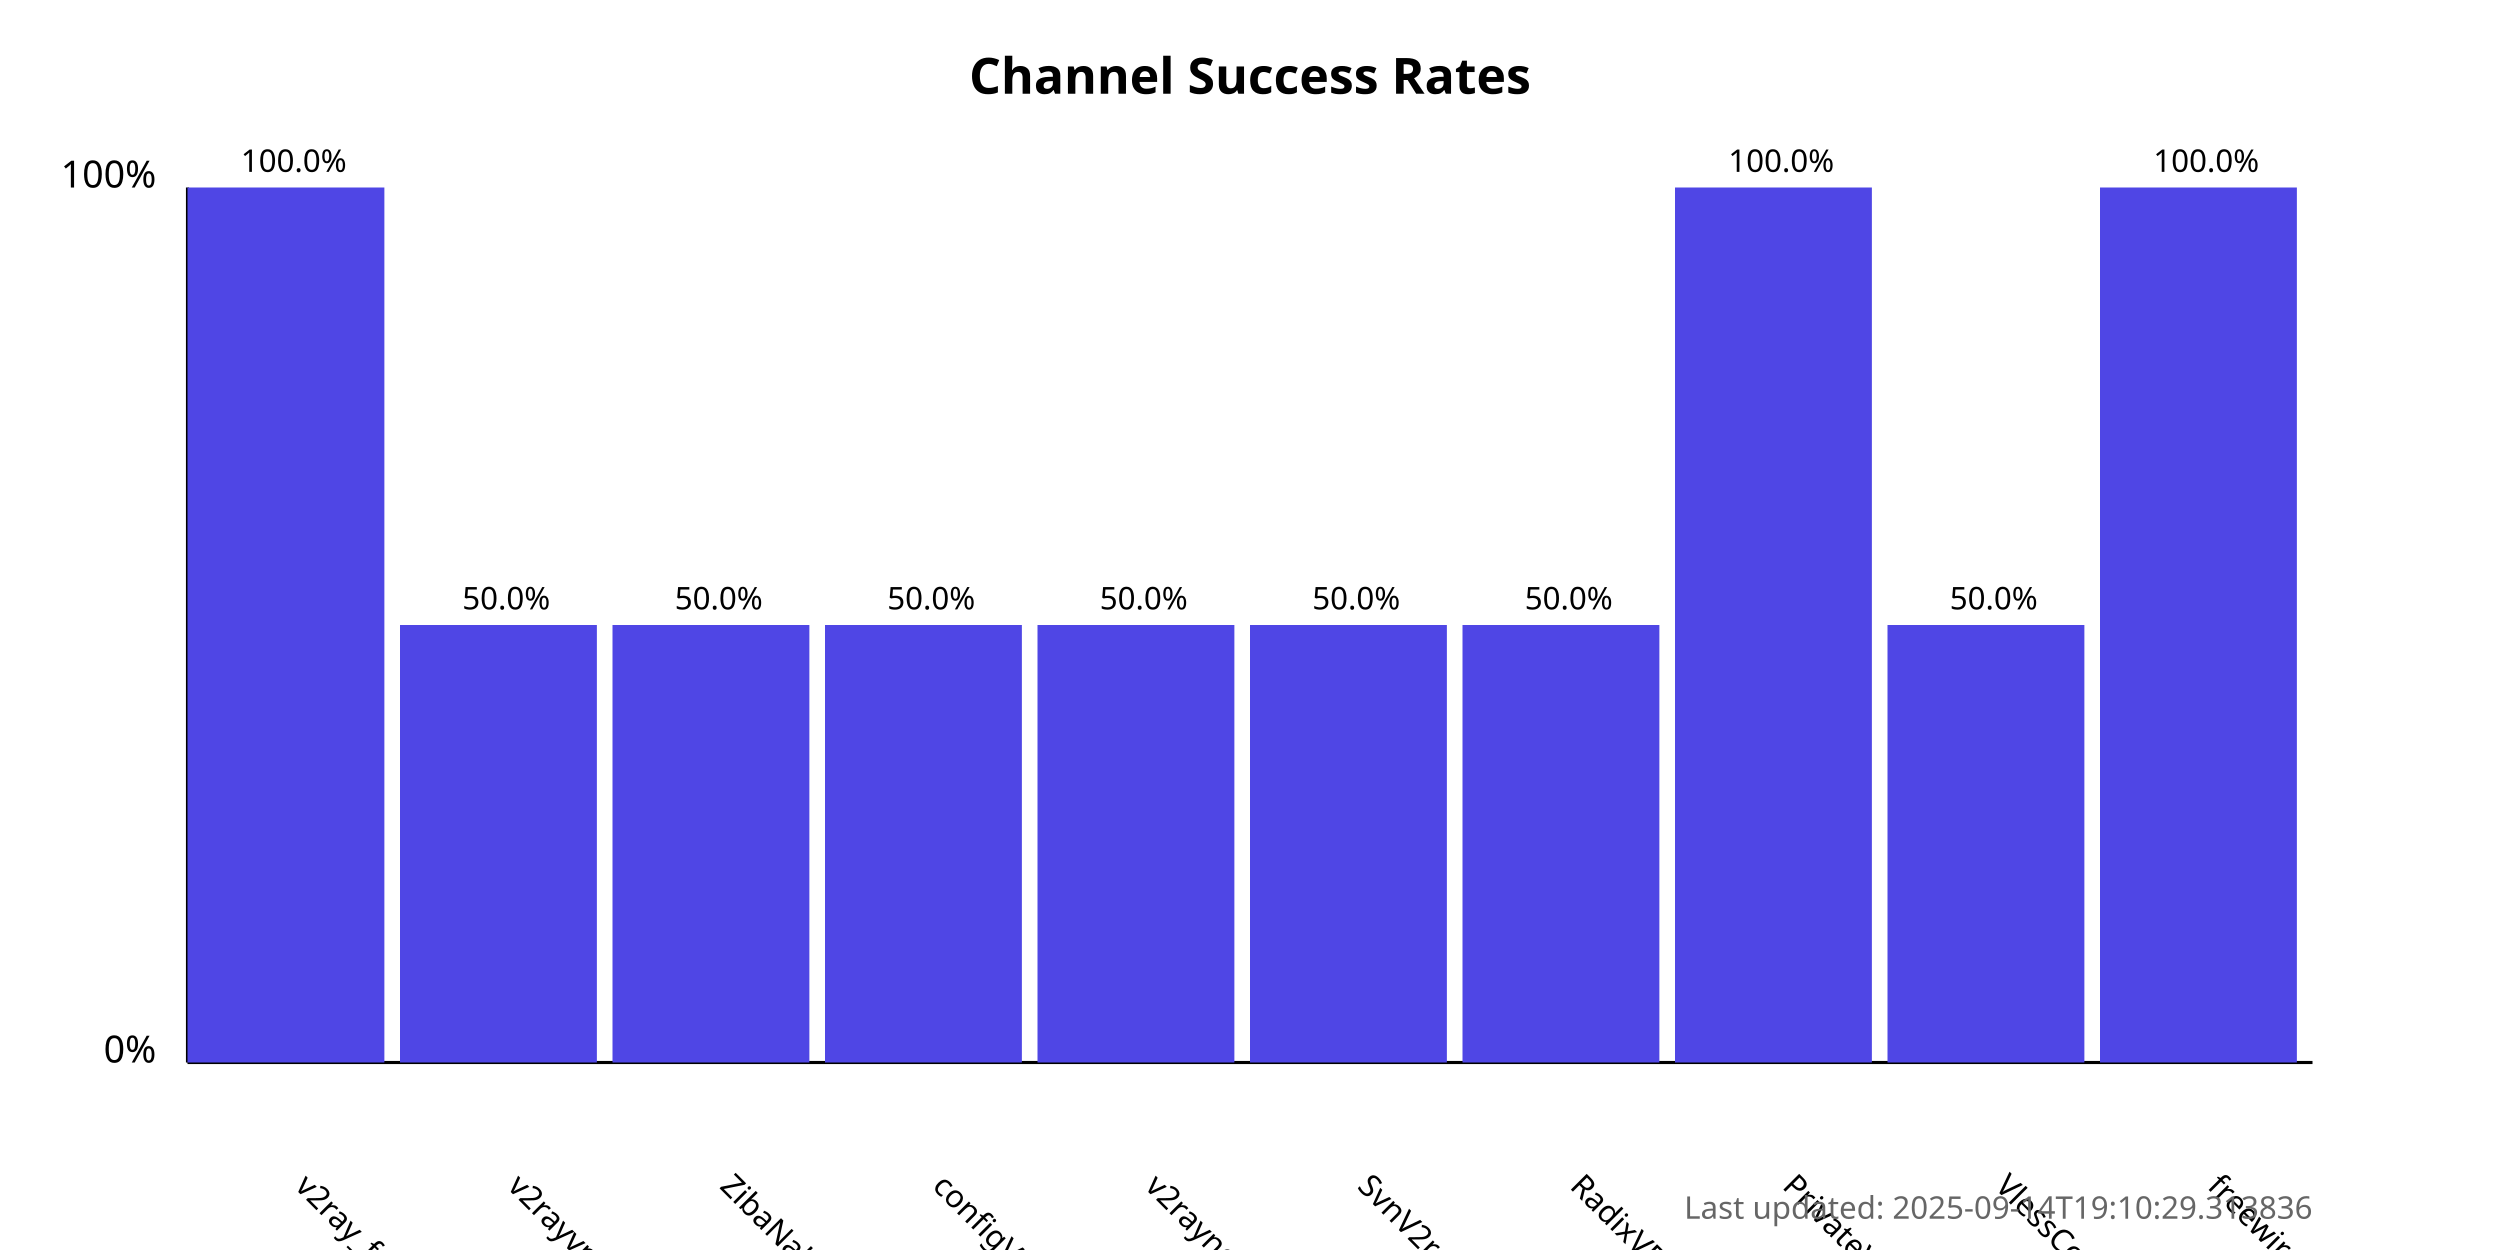
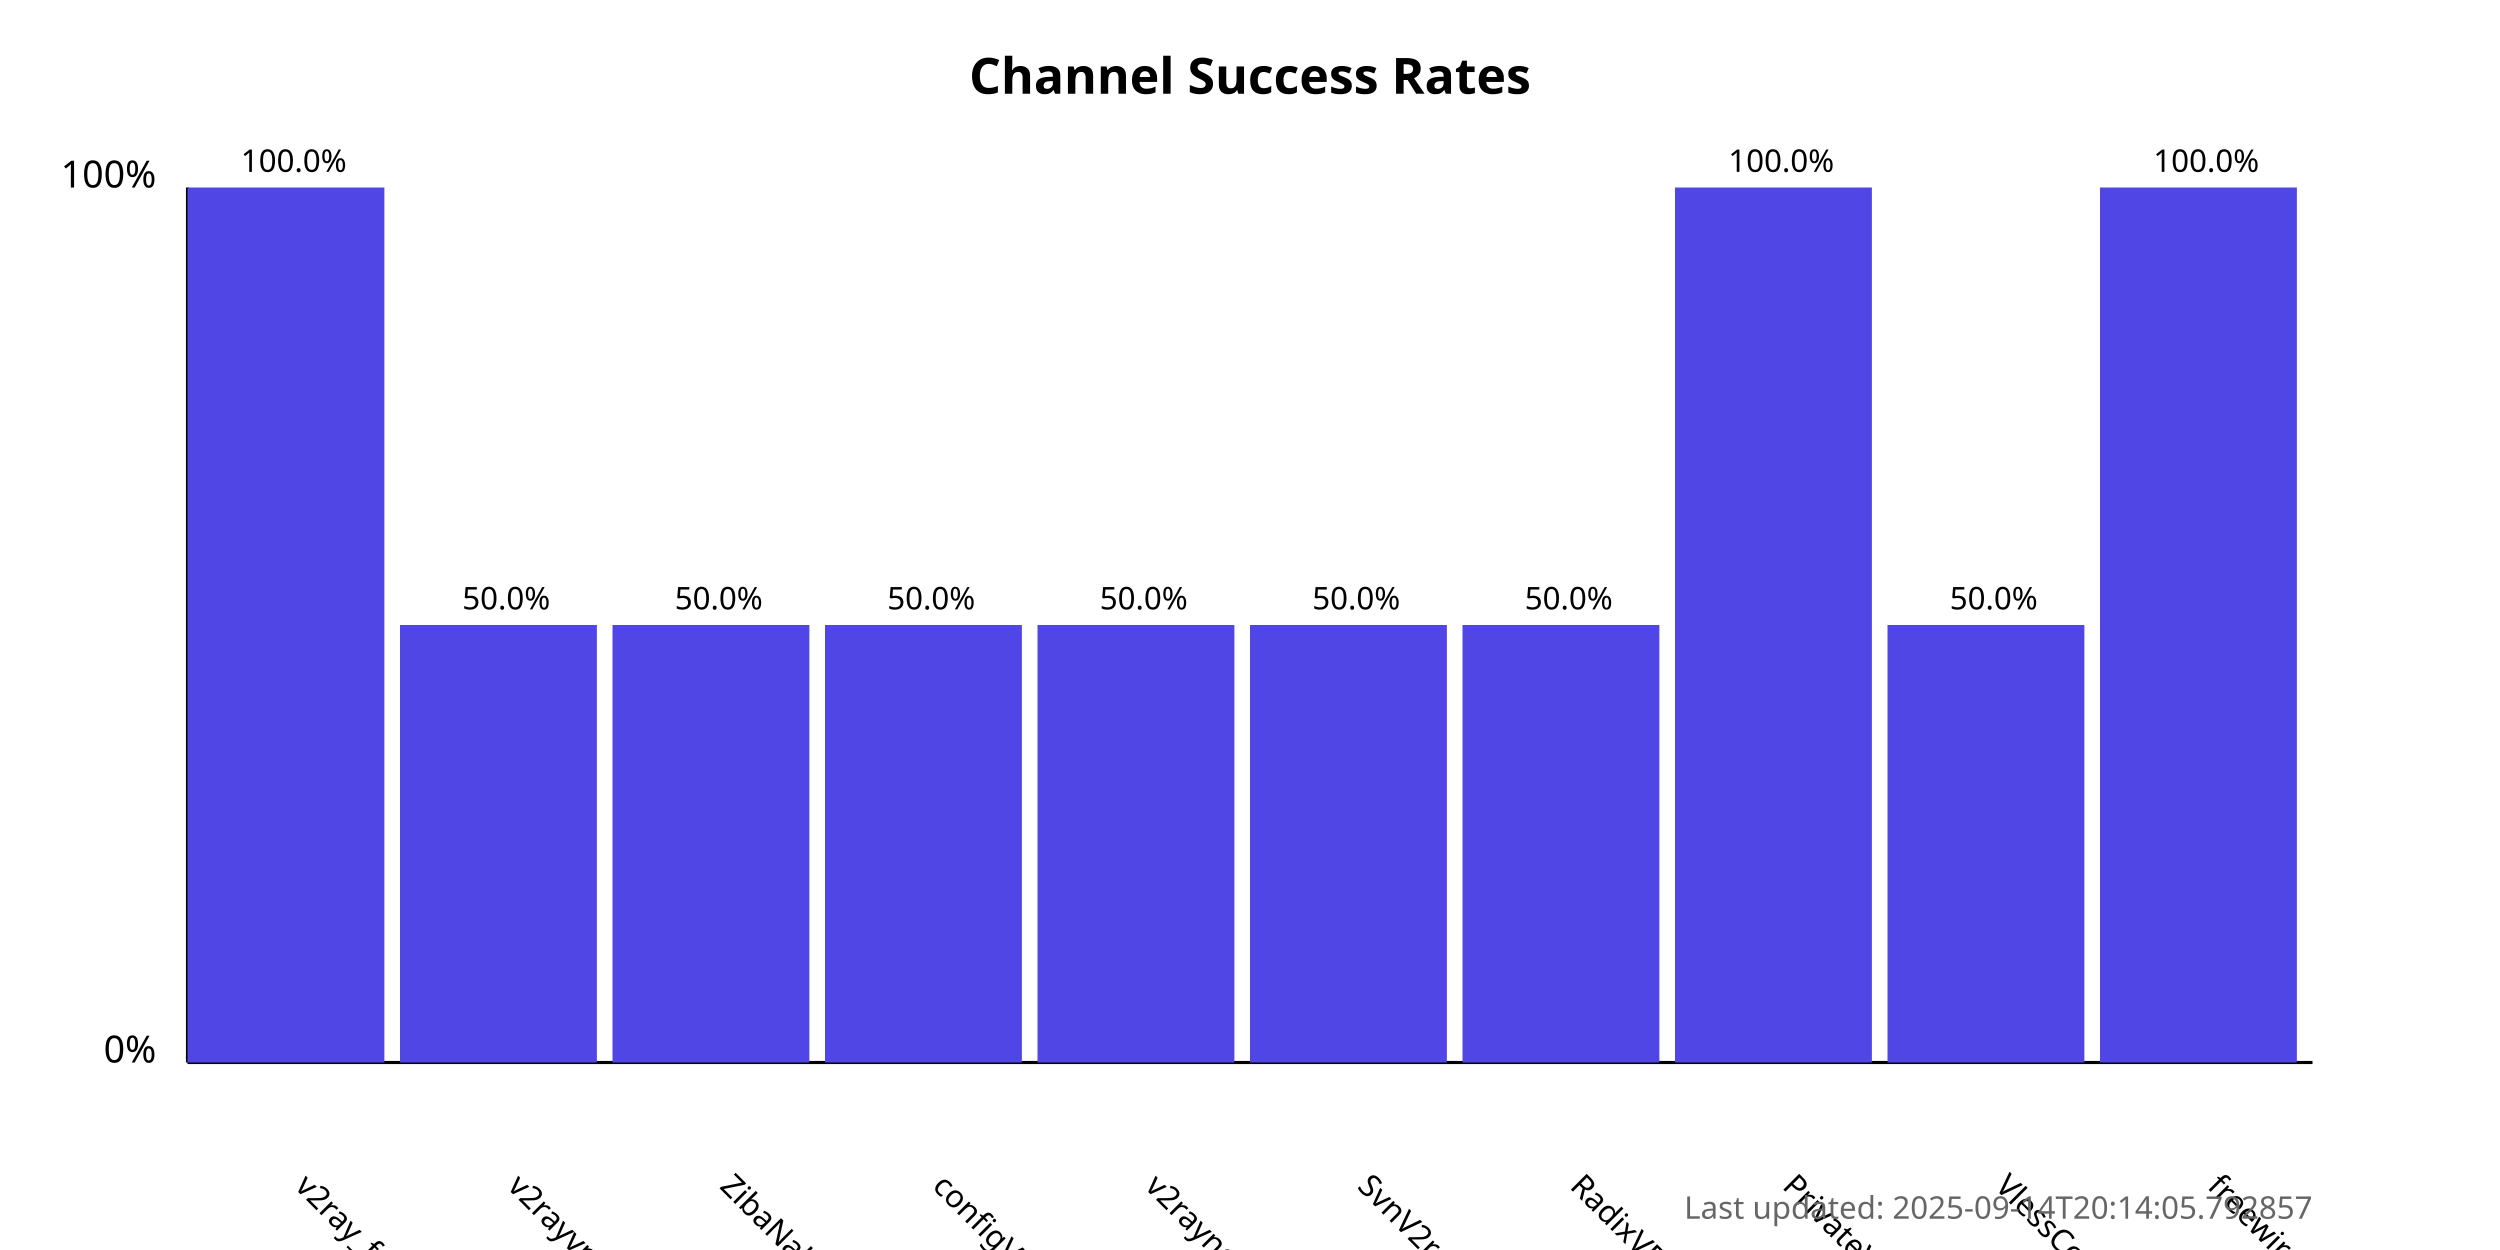
<svg xmlns="http://www.w3.org/2000/svg" width="800" height="400">
  <style>
            .chart-title { font: bold 16px sans-serif; }
            .axis-label { font: 12px sans-serif; }
            .tick-label { font: 10px sans-serif; }
            .bar { fill: #4f46e5; }
            .bar:hover { fill: #6366f1; }
            .timestamp { font: 10px sans-serif; fill: #666; }
        </style>
  <text x="400.0" y="30" text-anchor="middle" class="chart-title">
            Channel Success Rates
        </text>
  <line x1="60" y1="340" x2="60" y2="60" stroke="black" stroke-width="1" />
  <line x1="60" y1="340" x2="740" y2="340" stroke="black" stroke-width="1" />
  <text x="50" y="340" text-anchor="end" class="axis-label">0%</text>
  <text x="50" y="60" text-anchor="end" class="axis-label">100%</text>
  <g>
    <rect x="60" y="60.0" width="63.0" height="280.0" class="bar" />
    <text x="94.0" y="380" transform="rotate(45, 94.0, 380)" text-anchor="start" class="tick-label">
                v2ray_free_conf
            </text>
    <text x="94.0" y="55.0" text-anchor="middle" class="tick-label">
                100.0%
            </text>
  </g>
  <g>
    <rect x="128.0" y="200.0" width="63.0" height="140.0" class="bar" />
    <text x="162.0" y="380" transform="rotate(45, 162.0, 380)" text-anchor="start" class="tick-label">
                v2rayvpno
            </text>
    <text x="162.0" y="195.0" text-anchor="middle" class="tick-label">
                50.0%
            </text>
  </g>
  <g>
    <rect x="196.0" y="200.0" width="63.0" height="140.0" class="bar" />
    <text x="230.0" y="380" transform="rotate(45, 230.0, 380)" text-anchor="start" class="tick-label">
                ZibaNabz
            </text>
    <text x="230.0" y="195.0" text-anchor="middle" class="tick-label">
                50.0%
            </text>
  </g>
  <g>
    <rect x="264.0" y="200.0" width="63.0" height="140.0" class="bar" />
    <text x="298.0" y="380" transform="rotate(45, 298.0, 380)" text-anchor="start" class="tick-label">
                configV2rayForFree
            </text>
    <text x="298.0" y="195.0" text-anchor="middle" class="tick-label">
                50.0%
            </text>
  </g>
  <g>
    <rect x="332.0" y="200.0" width="63.0" height="140.0" class="bar" />
    <text x="366.0" y="380" transform="rotate(45, 366.0, 380)" text-anchor="start" class="tick-label">
                v2rayngvpn
            </text>
    <text x="366.0" y="195.0" text-anchor="middle" class="tick-label">
                50.0%
            </text>
  </g>
  <g>
    <rect x="400.0" y="200.0" width="63.0" height="140.0" class="bar" />
    <text x="434.0" y="380" transform="rotate(45, 434.0, 380)" text-anchor="start" class="tick-label">
                SvnV2ray
            </text>
    <text x="434.0" y="195.0" text-anchor="middle" class="tick-label">
                50.0%
            </text>
  </g>
  <g>
    <rect x="468.0" y="200.0" width="63.0" height="140.0" class="bar" />
    <text x="502.0" y="380" transform="rotate(45, 502.0, 380)" text-anchor="start" class="tick-label">
                RadixVPN
            </text>
    <text x="502.0" y="195.0" text-anchor="middle" class="tick-label">
                50.0%
            </text>
  </g>
  <g>
    <rect x="536.0" y="60.0" width="63.0" height="280.0" class="bar" />
    <text x="570.0" y="380" transform="rotate(45, 570.0, 380)" text-anchor="start" class="tick-label">
                PrivateVPNs
            </text>
    <text x="570.0" y="55.0" text-anchor="middle" class="tick-label">
                100.0%
            </text>
  </g>
  <g>
    <rect x="604.0" y="200.0" width="63.0" height="140.0" class="bar" />
    <text x="638.0" y="380" transform="rotate(45, 638.0, 380)" text-anchor="start" class="tick-label">
                VlessConfig
            </text>
    <text x="638.0" y="195.0" text-anchor="middle" class="tick-label">
                50.0%
            </text>
  </g>
  <g>
    <rect x="672.0" y="60.0" width="63.0" height="280.0" class="bar" />
    <text x="706.0" y="380" transform="rotate(45, 706.0, 380)" text-anchor="start" class="tick-label">
                freewireguard
            </text>
    <text x="706.0" y="55.0" text-anchor="middle" class="tick-label">
                100.0%
            </text>
  </g>
  <text x="740" y="390" text-anchor="end" class="timestamp">
-             Last updated: 2025-09-14T19:10:29.313836
+             Last updated: 2025-09-14T20:14:05.792857
        </text>
</svg>
